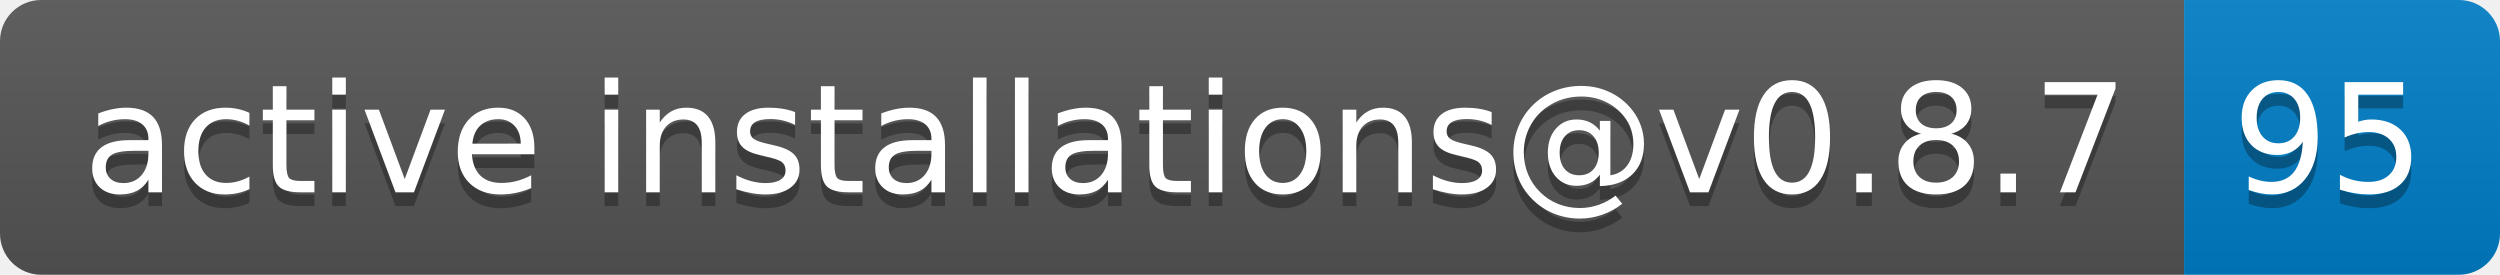
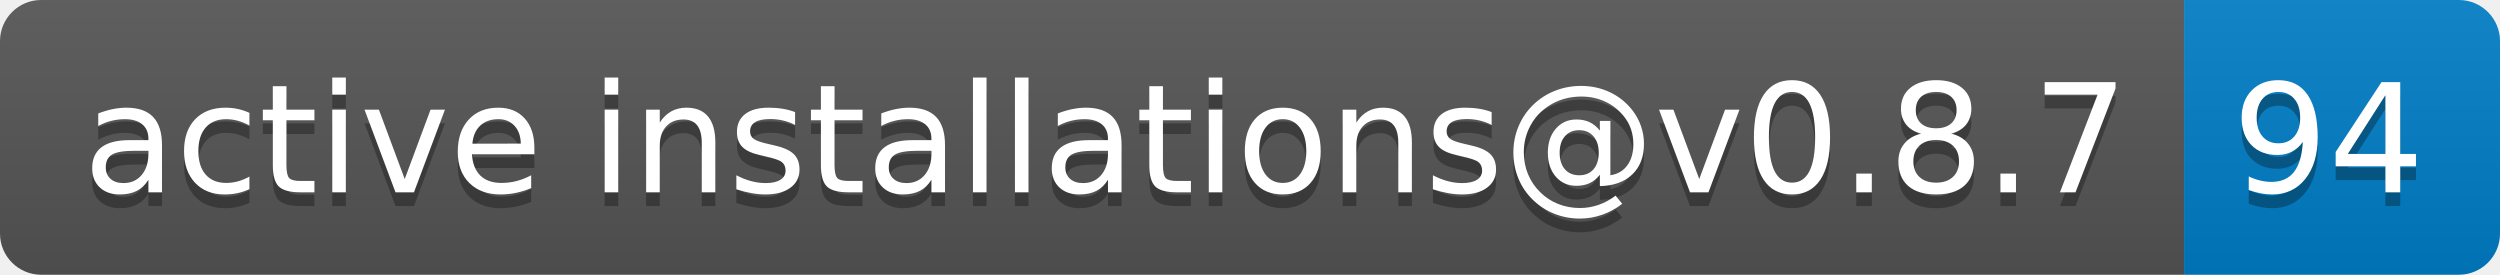
- <svg xmlns="http://www.w3.org/2000/svg" width="182" height="20" role="img" aria-label="active installations@v0.8.7: 95">
+ <svg xmlns="http://www.w3.org/2000/svg" width="182" height="20" role="img" aria-label="active installations@v0.8.7: 94">
  <linearGradient id="s" x2="0" y2="100%">
    <stop offset="0" stop-color="#bbb" stop-opacity=".1" />
    <stop offset="1" stop-opacity=".1" />
  </linearGradient>
  <clipPath id="r">
    <rect width="182" height="20" rx="3" fill="#fff" />
  </clipPath>
  <g clip-path="url(#r)">
    <rect width="159" height="20" fill="#555" />
    <rect x="159" width="23" height="20" fill="#007ec6" />
    <rect width="182" height="20" fill="url(#s)" />
  </g>
  <g fill="#fff" text-anchor="middle" font-family="Verdana,Geneva,DejaVu Sans,sans-serif" text-rendering="geometricPrecision" font-size="110">
    <text aria-hidden="true" x="805" y="150" fill="#010101" fill-opacity=".3" transform="scale(.1)" textLength="1490">active installations@v0.8.7</text>
    <text x="805" y="140" transform="scale(.1)" fill="#fff" textLength="1490">active installations@v0.8.7</text>
-     <text aria-hidden="true" x="1695" y="150" fill="#010101" fill-opacity=".3" transform="scale(.1)" textLength="130">95</text>
-     <text x="1695" y="140" transform="scale(.1)" fill="#fff" textLength="130">95</text>
+     <text aria-hidden="true" x="1695" y="150" fill="#010101" fill-opacity=".3" transform="scale(.1)" textLength="130">94</text>
+     <text x="1695" y="140" transform="scale(.1)" fill="#fff" textLength="130">94</text>
  </g>
</svg>
